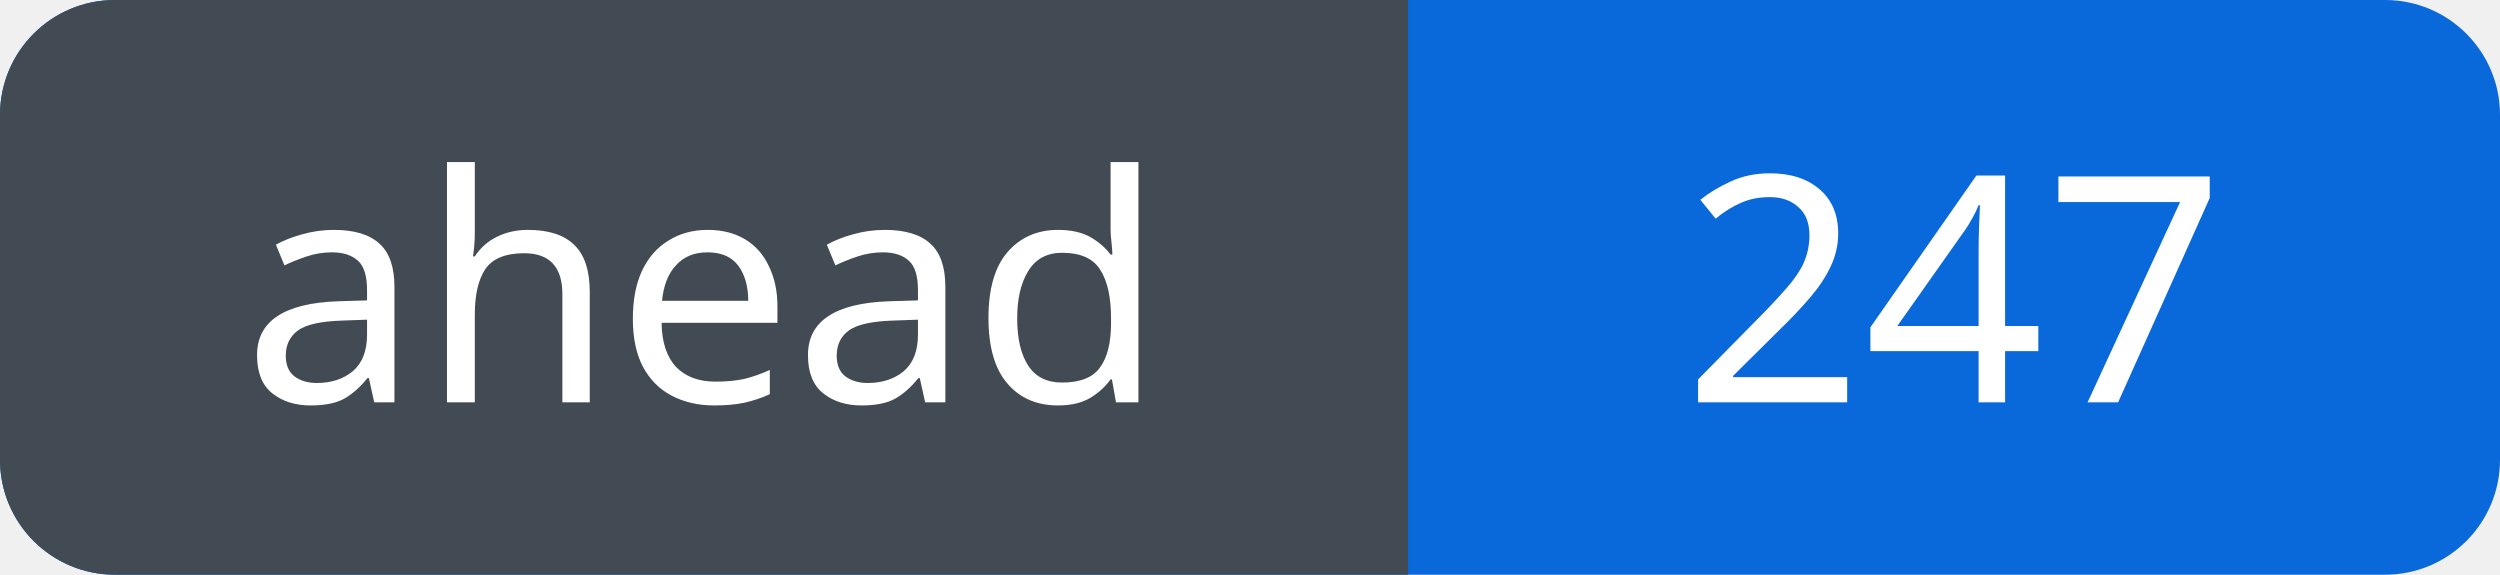
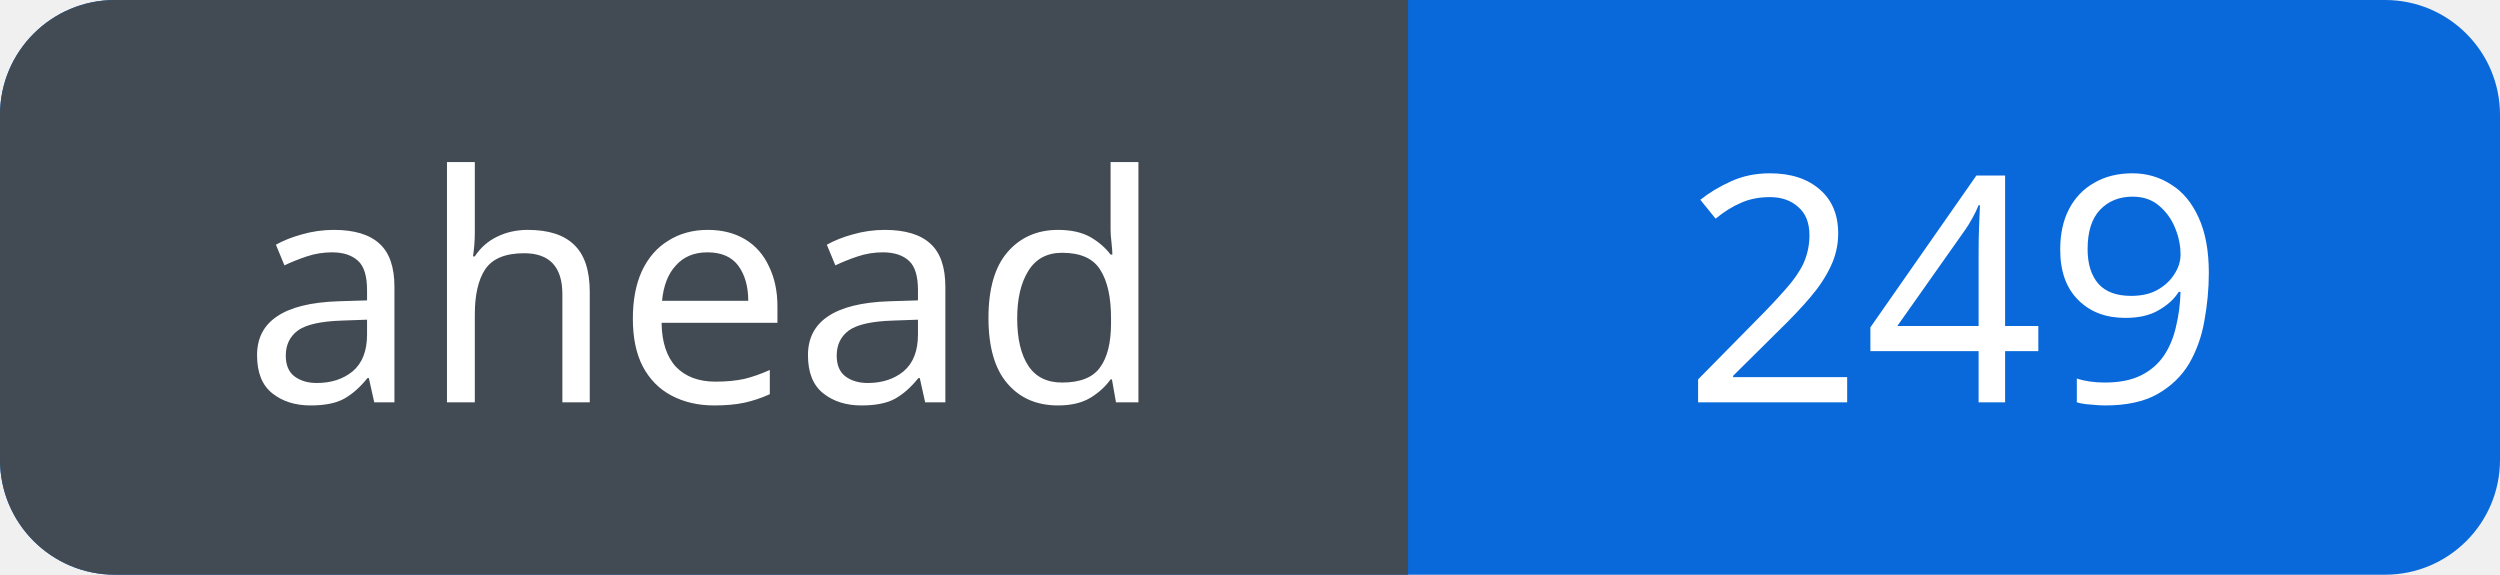
<svg xmlns="http://www.w3.org/2000/svg" width="87" height="20" viewBox="0 0 87 20" role="img" aria-labelledby="title">
  <defs>
    <clipPath id="badge">
      <rect width="87" height="20" rx="4" />
    </clipPath>
  </defs>
  <g clip-path="url(#badge)">
    <rect width="87" height="20" fill="#0969da" />
    <rect width="49" height="20" fill="#424a53" />
  </g>
  <g fill="#fff" font-family="Verdana, sans-serif" font-size="11" text-anchor="middle">
    <text x="24.5" y="14">ahead</text>
-     <text x="68.0" y="14">247</text>
+     <text x="68.0" y="14">249</text>
  </g>
</svg>
